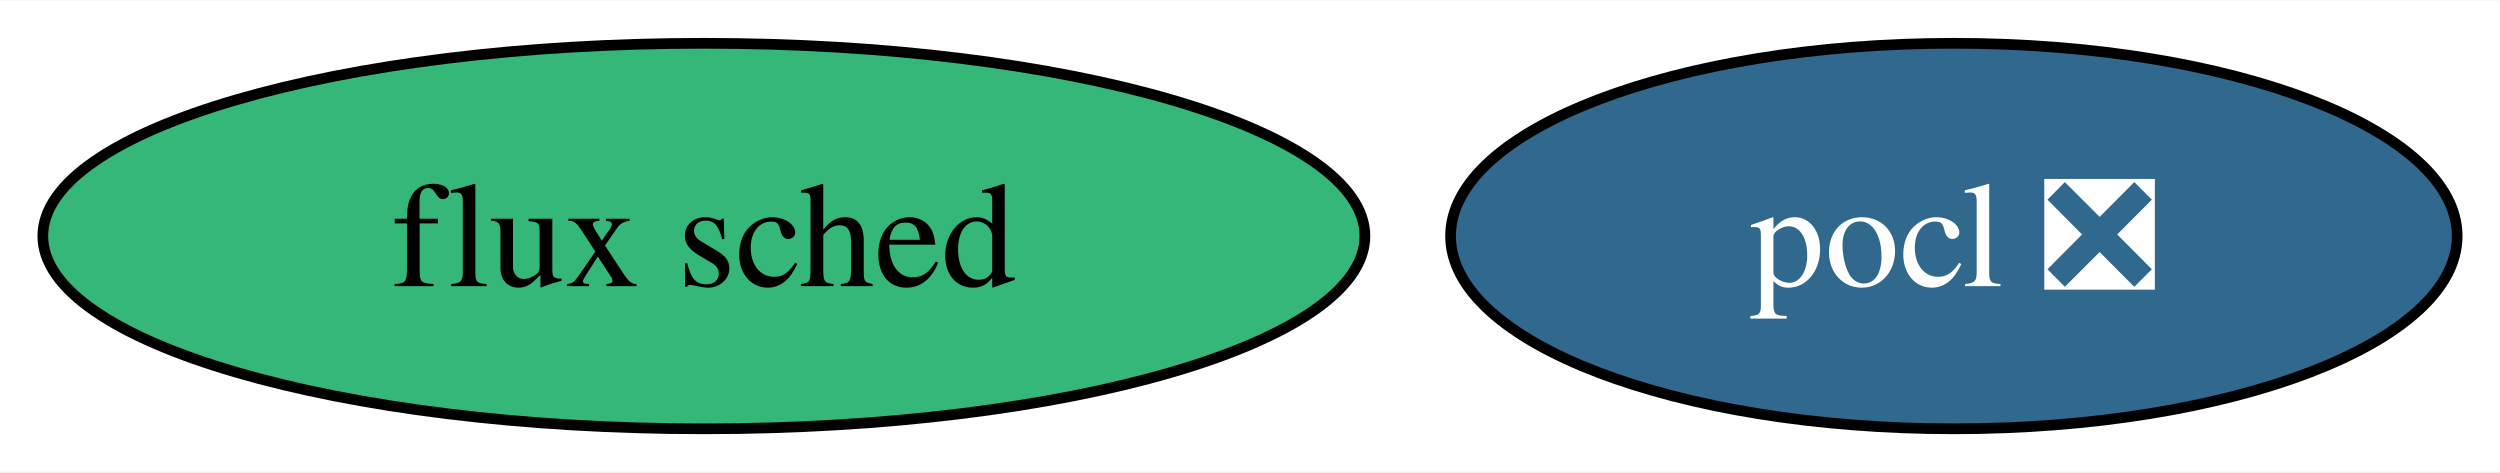
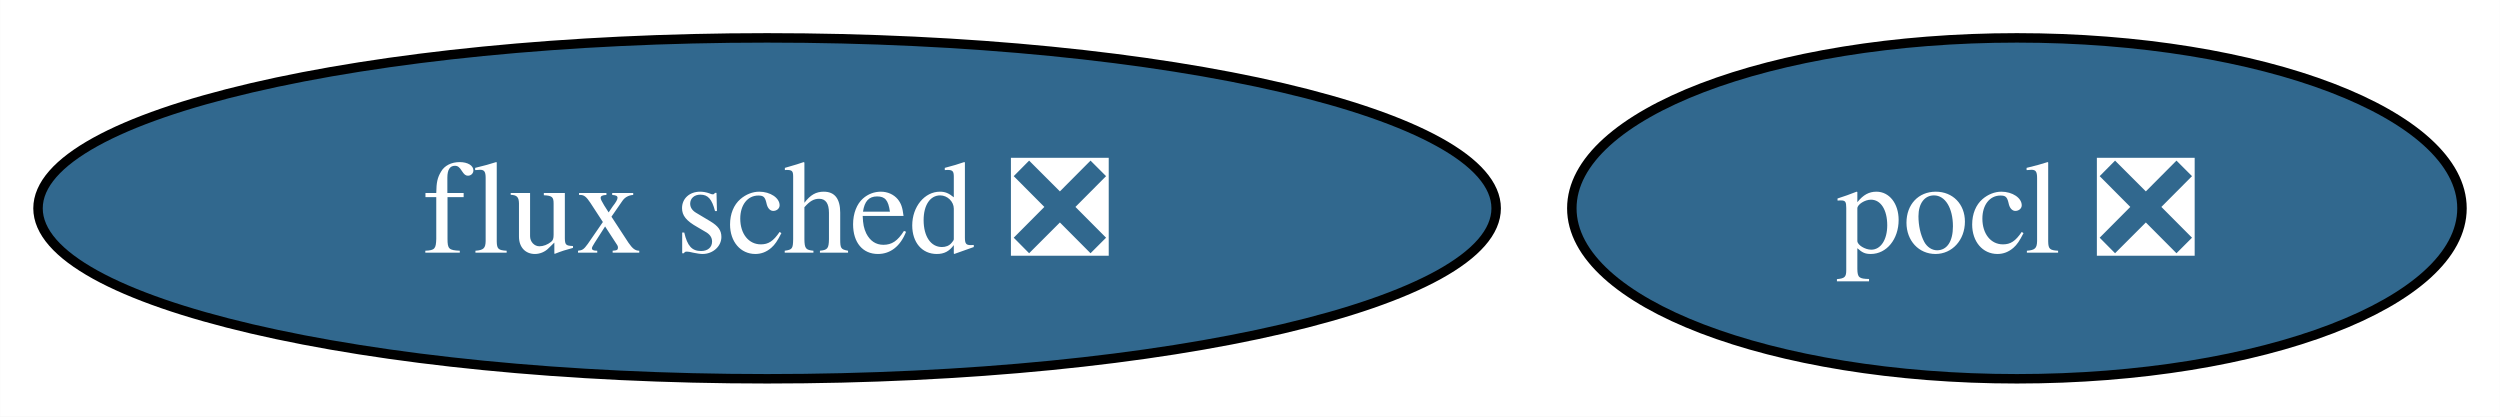
- <svg xmlns="http://www.w3.org/2000/svg" xmlns:xlink="http://www.w3.org/1999/xlink" width="233pt" height="44pt" viewBox="0.00 0.00 233.46 44.00">
+ <svg xmlns="http://www.w3.org/2000/svg" xmlns:xlink="http://www.w3.org/1999/xlink" width="264pt" height="44pt" viewBox="0.00 0.00 263.97 44.00">
  <g id="graph0" class="graph" transform="scale(1 1) rotate(0) translate(4 40)">
-     <polygon fill="white" stroke="none" points="-4,4 -4,-40 229.46,-40 229.46,4 -4,4" />
+     <polygon fill="white" stroke="none" points="-4,4 -4,-40 259.97,-40 259.97,4 -4,4" />
    <g id="node1" class="node">
      <g id="a_node1">
        <a xlink:href="https://github.com/conda-forge/pocl-feedstock/pull/106" xlink:title="pocl ❎">
-           <ellipse fill="#31688e" stroke="black" cx="178.46" cy="-18" rx="47" ry="18" />
-           <text text-anchor="middle" x="178.46" y="-13.32" font-family="Times,serif" font-size="14.00" fill="white">pocl ❎</text>
+           <ellipse fill="#31688e" stroke="black" cx="208.97" cy="-18" rx="47" ry="18" />
+           <text text-anchor="middle" x="208.97" y="-13.32" font-family="Times,serif" font-size="14.00" fill="white">pocl ❎</text>
        </a>
      </g>
    </g>
    <g id="node2" class="node">
      <g id="a_node2">
-         <a xlink:href="https://github.com/conda-forge/flux-sched-feedstock" xlink:title="flux sched">
-           <ellipse fill="#35b779" stroke="black" cx="61.73" cy="-18" rx="61.73" ry="18" />
-           <text text-anchor="middle" x="61.73" y="-13.32" font-family="Times,serif" font-size="14.00">flux sched</text>
+         <a xlink:href="https://github.com/conda-forge/flux-sched-feedstock/pull/51" xlink:title="flux sched ❎">
+           <ellipse fill="#31688e" stroke="black" cx="76.99" cy="-18" rx="76.99" ry="18" />
+           <text text-anchor="middle" x="76.99" y="-13.32" font-family="Times,serif" font-size="14.00" fill="white">flux sched ❎</text>
        </a>
      </g>
    </g>
  </g>
</svg>
